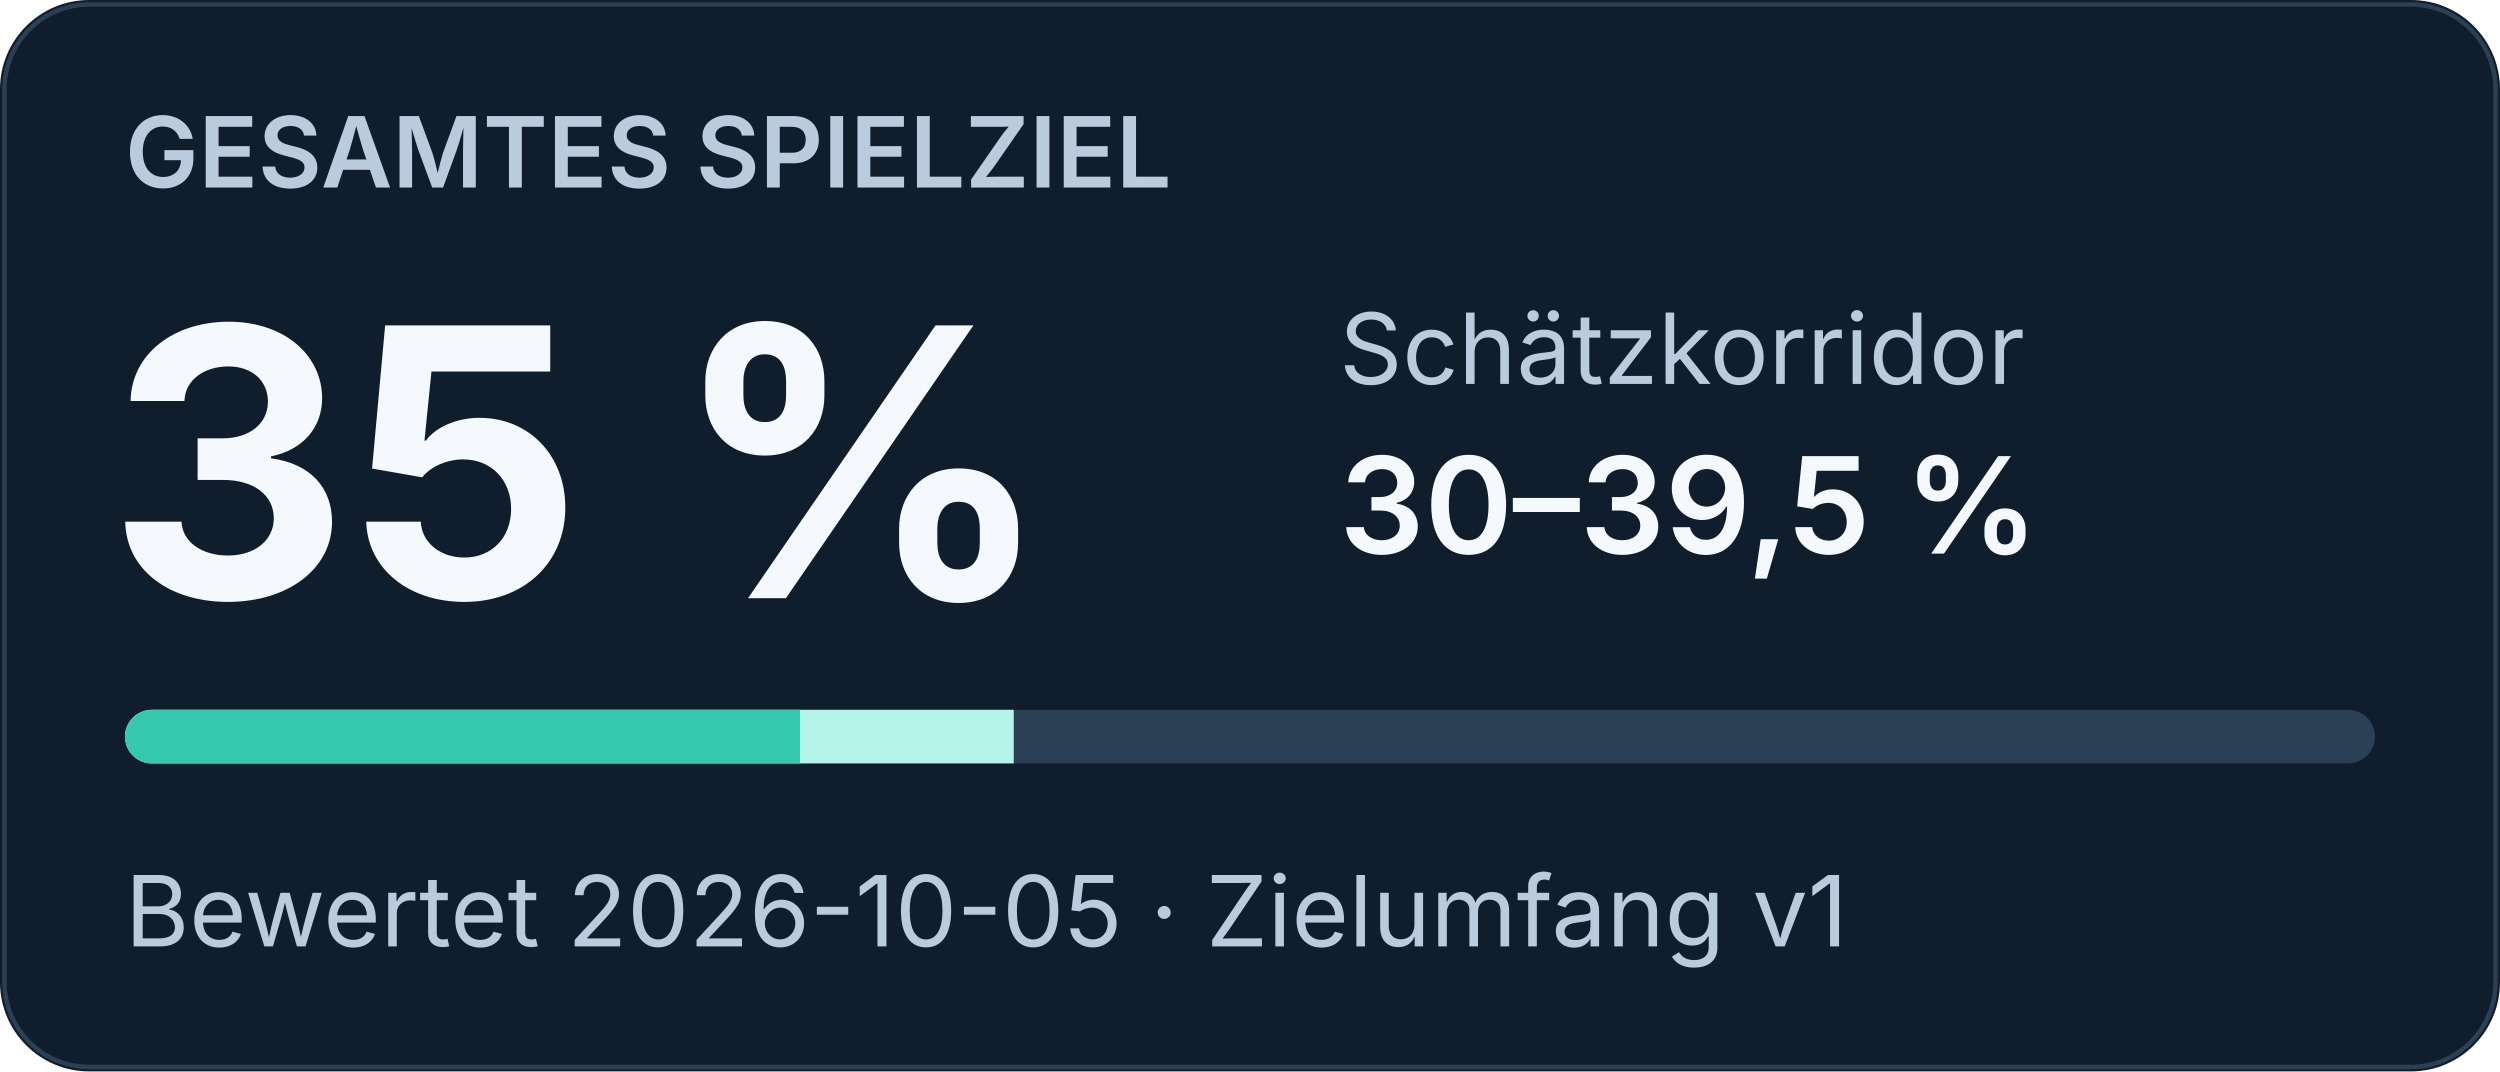
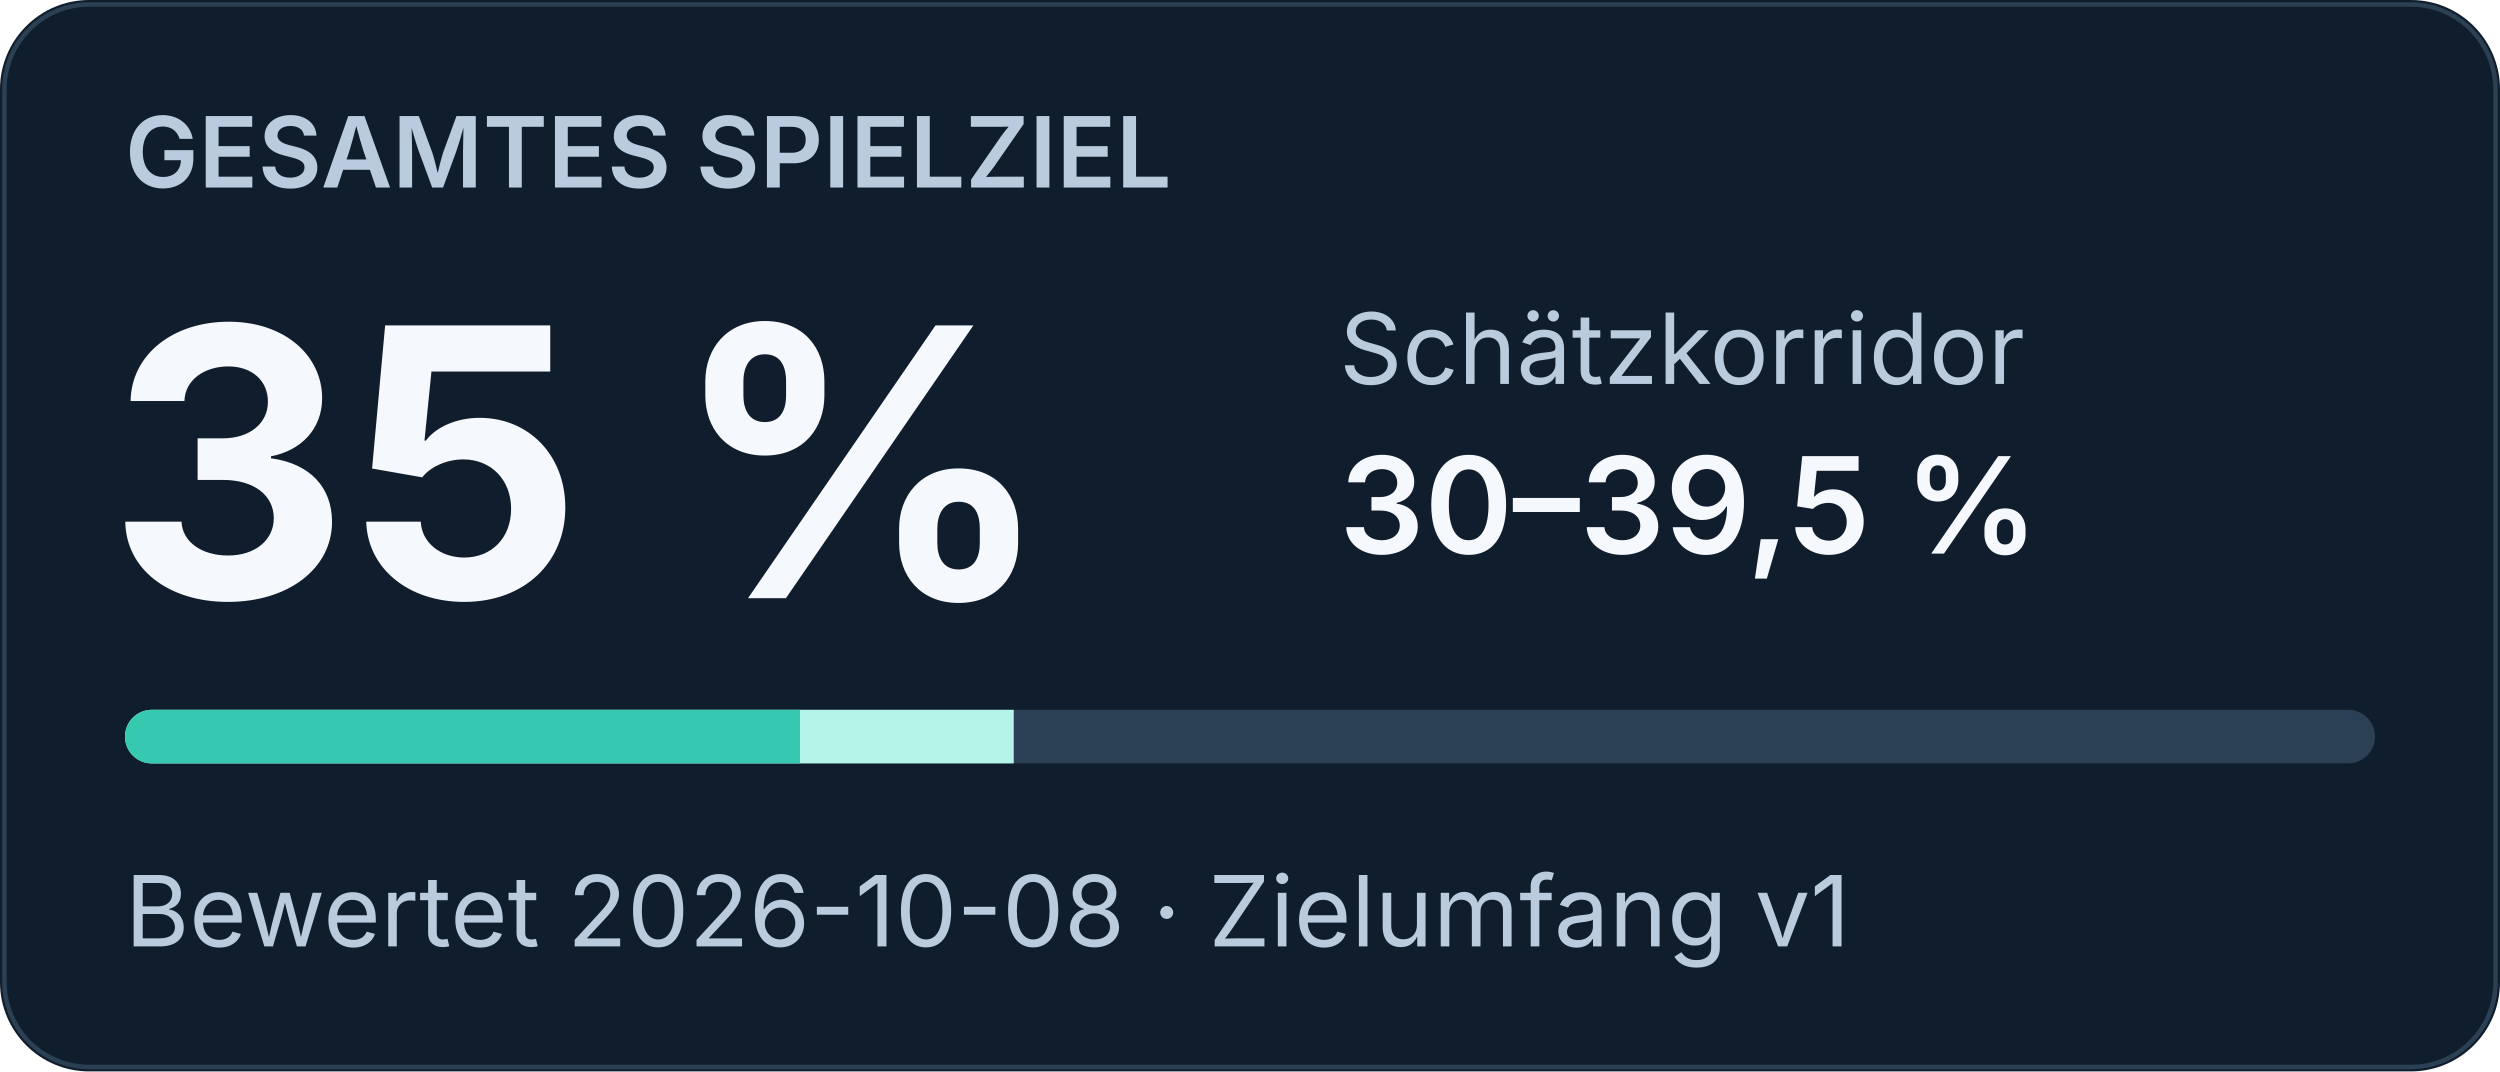
<svg xmlns="http://www.w3.org/2000/svg" width="560" height="240" viewBox="0 0 560 240" role="img" aria-labelledby="title desc">
  <rect width="560" height="240" rx="20" fill="#101d2c" />
  <rect x="1" y="1" width="558" height="238" rx="19" fill="none" stroke="#2c4054" />
  <g font-family="system-ui, -apple-system, Segoe UI, sans-serif">
    <text x="28" y="42" font-size="22" font-weight="600" fill="#b9cbdc">GESAMTES SPIELZIEL</text>
    <text x="24" y="134" font-size="84" font-weight="700" fill="#f5f9fd">35 %</text>
    <text x="300" y="86" font-size="22" fill="#b9cbdc">Schätzkorridor</text>
    <text x="300" y="124" font-size="30" font-weight="600" fill="#f5f9fd">30–39,5 %</text>
    <rect x="28" y="159" width="504" height="12" rx="6" fill="#2b4054" />
    <clipPath id="bar">
      <rect x="28" y="159" width="504" height="12" rx="6" />
    </clipPath>
    <g clip-path="url(#bar)">
      <rect x="28" y="159" width="199.08" height="12" fill="#b5f4e8" />
      <rect x="28" y="159" width="151.20" height="12" fill="#37c9b0" />
    </g>
-     <text x="28" y="212" font-size="22" fill="#b9cbdc">Bewertet 2026-10-05 · Zielumfang v1</text>
+     <text x="28" y="212" font-size="22" fill="#b9cbdc">Bewertet 2026-10-08 · Zielumfang v1</text>
  </g>
</svg>
